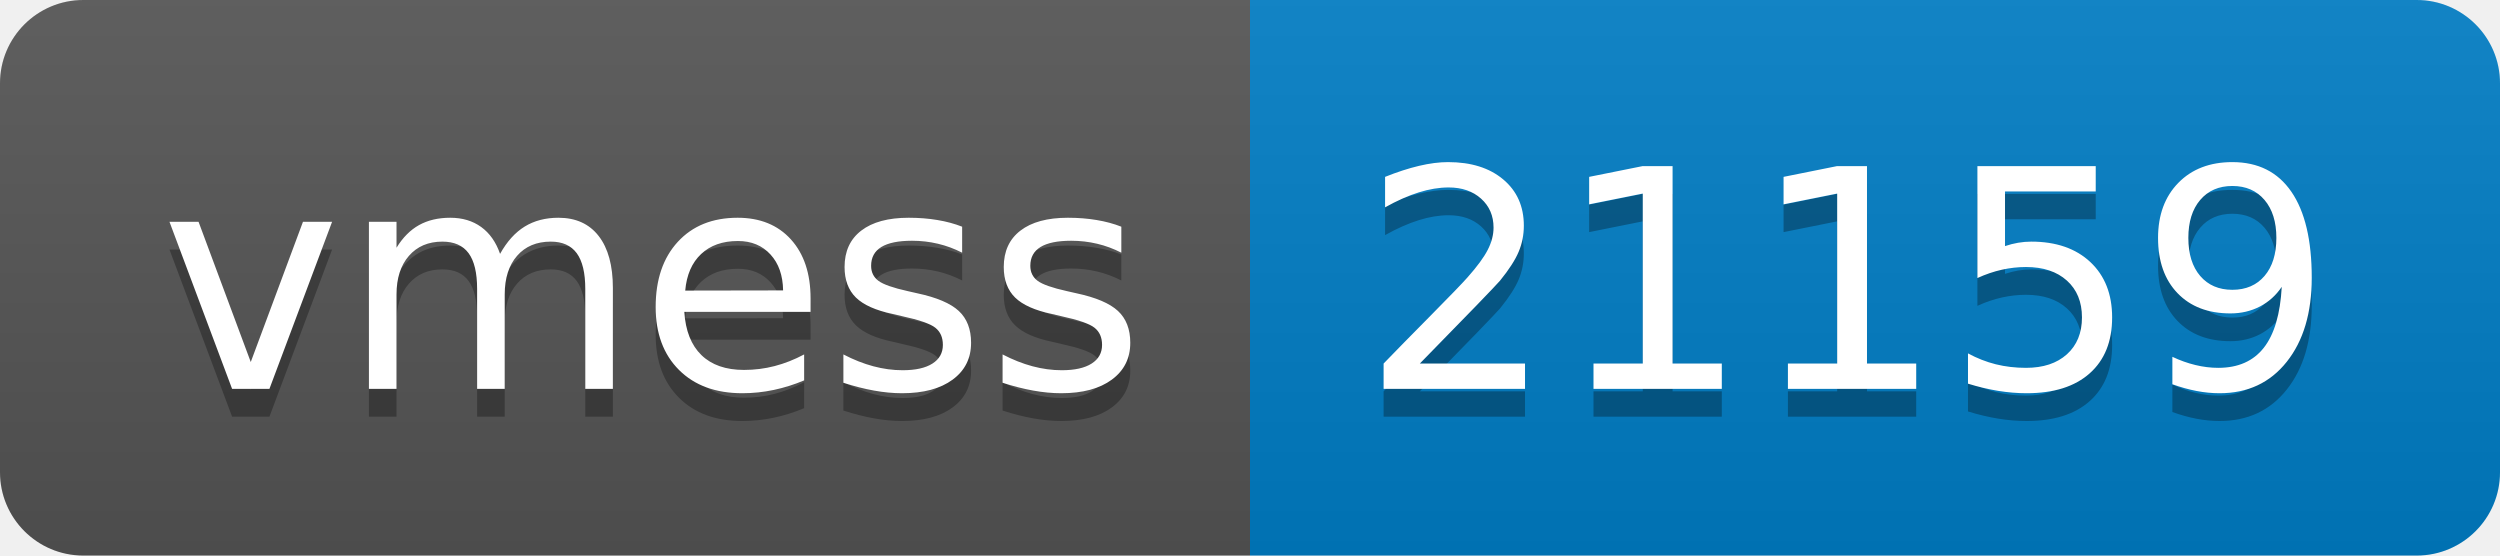
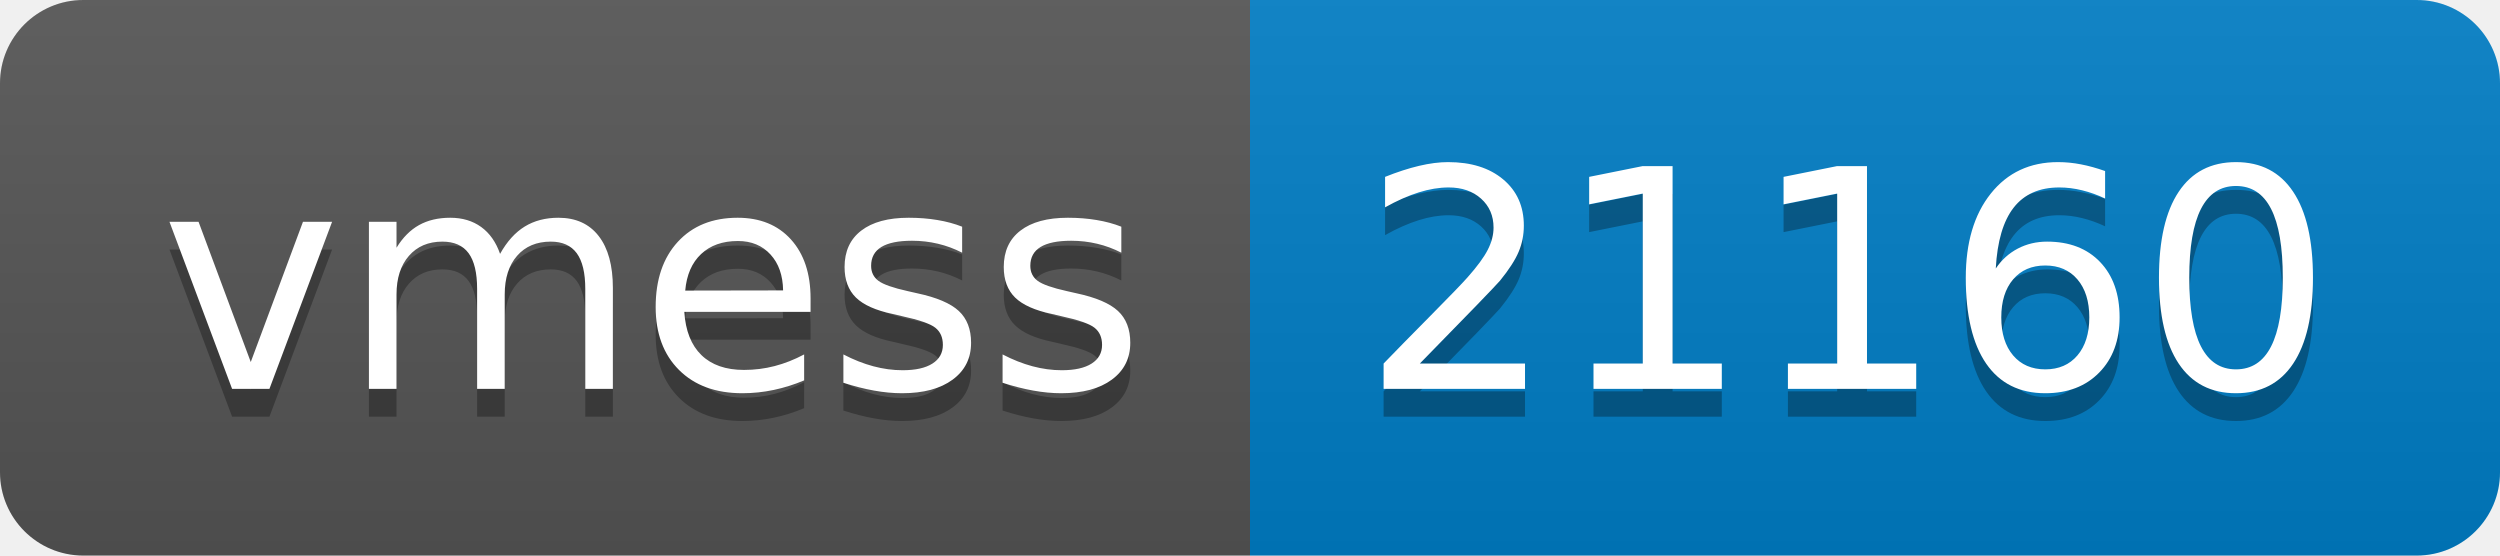
- <svg xmlns="http://www.w3.org/2000/svg" width="90" height="20" role="img" aria-label="vmess: 21159">
+ <svg xmlns="http://www.w3.org/2000/svg" width="90" height="20" role="img" aria-label="vmess: 21160">
  <linearGradient id="s" x2="0" y2="100%">
    <stop offset="0" stop-color="#bbb" stop-opacity=".1" />
    <stop offset="1" stop-opacity=".1" />
  </linearGradient>
  <clipPath id="r">
    <rect width="90" height="20" rx="3" fill="#fff" />
  </clipPath>
  <g clip-path="url(#r)">
    <rect width="45" height="20" fill="#555" />
    <rect x="45" width="45" height="20" fill="#007ec6" />
    <rect width="90" height="20" fill="url(#s)" />
  </g>
  <g fill="#fff" text-anchor="middle" font-family="Verdana,Geneva,DejaVu Sans,sans-serif" text-rendering="geometricPrecision" font-size="110">
    <text aria-hidden="true" x="235" y="150" fill="#010101" fill-opacity=".3" transform="scale(.1)" textLength="350">vmess</text>
    <text x="235" y="140" transform="scale(.1)" fill="#fff" textLength="350">vmess</text>
-     <text aria-hidden="true" x="665" y="150" fill="#010101" fill-opacity=".3" transform="scale(.1)" textLength="350">21159</text>
-     <text x="665" y="140" transform="scale(.1)" fill="#fff" textLength="350">21159</text>
+     <text aria-hidden="true" x="665" y="150" fill="#010101" fill-opacity=".3" transform="scale(.1)" textLength="350">21160</text>
+     <text x="665" y="140" transform="scale(.1)" fill="#fff" textLength="350">21160</text>
  </g>
</svg>
